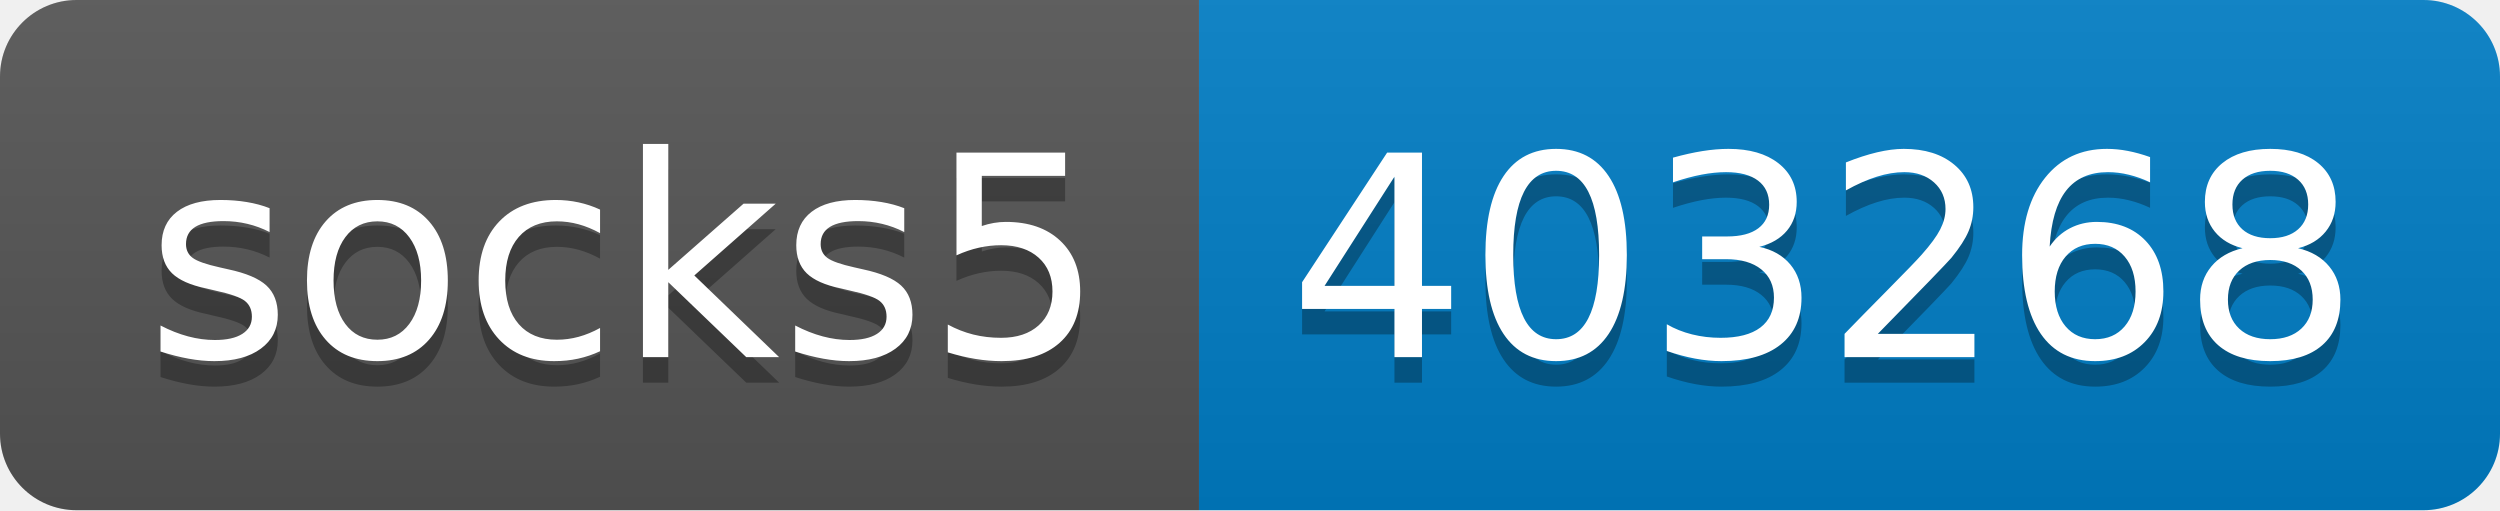
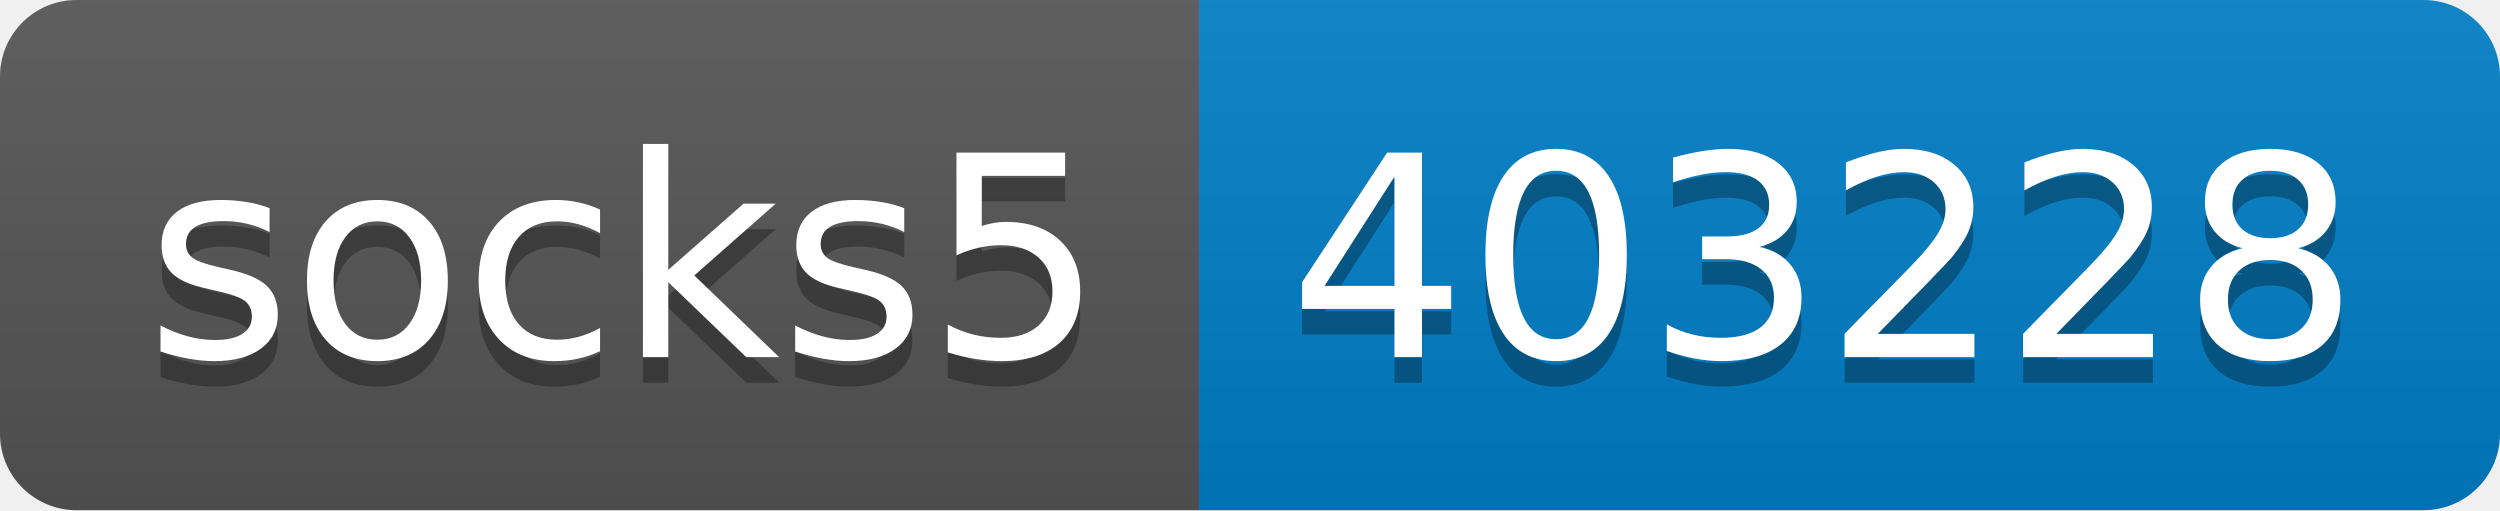
- <svg xmlns="http://www.w3.org/2000/svg" width="98" height="20" role="img" aria-label="socks5: 403268">
+ <svg xmlns="http://www.w3.org/2000/svg" width="98" height="20" role="img" aria-label="socks5: 403228">
  <linearGradient id="s" x2="0" y2="100%">
    <stop offset="0" stop-color="#bbb" stop-opacity=".1" />
    <stop offset="1" stop-opacity=".1" />
  </linearGradient>
  <clipPath id="r">
    <rect width="98" height="20" rx="3" fill="#fff" />
  </clipPath>
  <g clip-path="url(#r)">
    <rect width="47" height="20" fill="#555" />
    <rect x="47" width="51" height="20" fill="#007ec6" />
    <rect width="98" height="20" fill="url(#s)" />
  </g>
  <g fill="#fff" text-anchor="middle" font-family="Verdana,Geneva,DejaVu Sans,sans-serif" text-rendering="geometricPrecision" font-size="110">
    <text aria-hidden="true" x="245" y="150" fill="#010101" fill-opacity=".3" transform="scale(.1)" textLength="370">socks5</text>
    <text x="245" y="140" transform="scale(.1)" fill="#fff" textLength="370">socks5</text>
-     <text aria-hidden="true" x="715" y="150" fill="#010101" fill-opacity=".3" transform="scale(.1)" textLength="410">403268</text>
-     <text x="715" y="140" transform="scale(.1)" fill="#fff" textLength="410">403268</text>
+     <text aria-hidden="true" x="715" y="150" fill="#010101" fill-opacity=".3" transform="scale(.1)" textLength="410">403228</text>
+     <text x="715" y="140" transform="scale(.1)" fill="#fff" textLength="410">403228</text>
  </g>
</svg>
